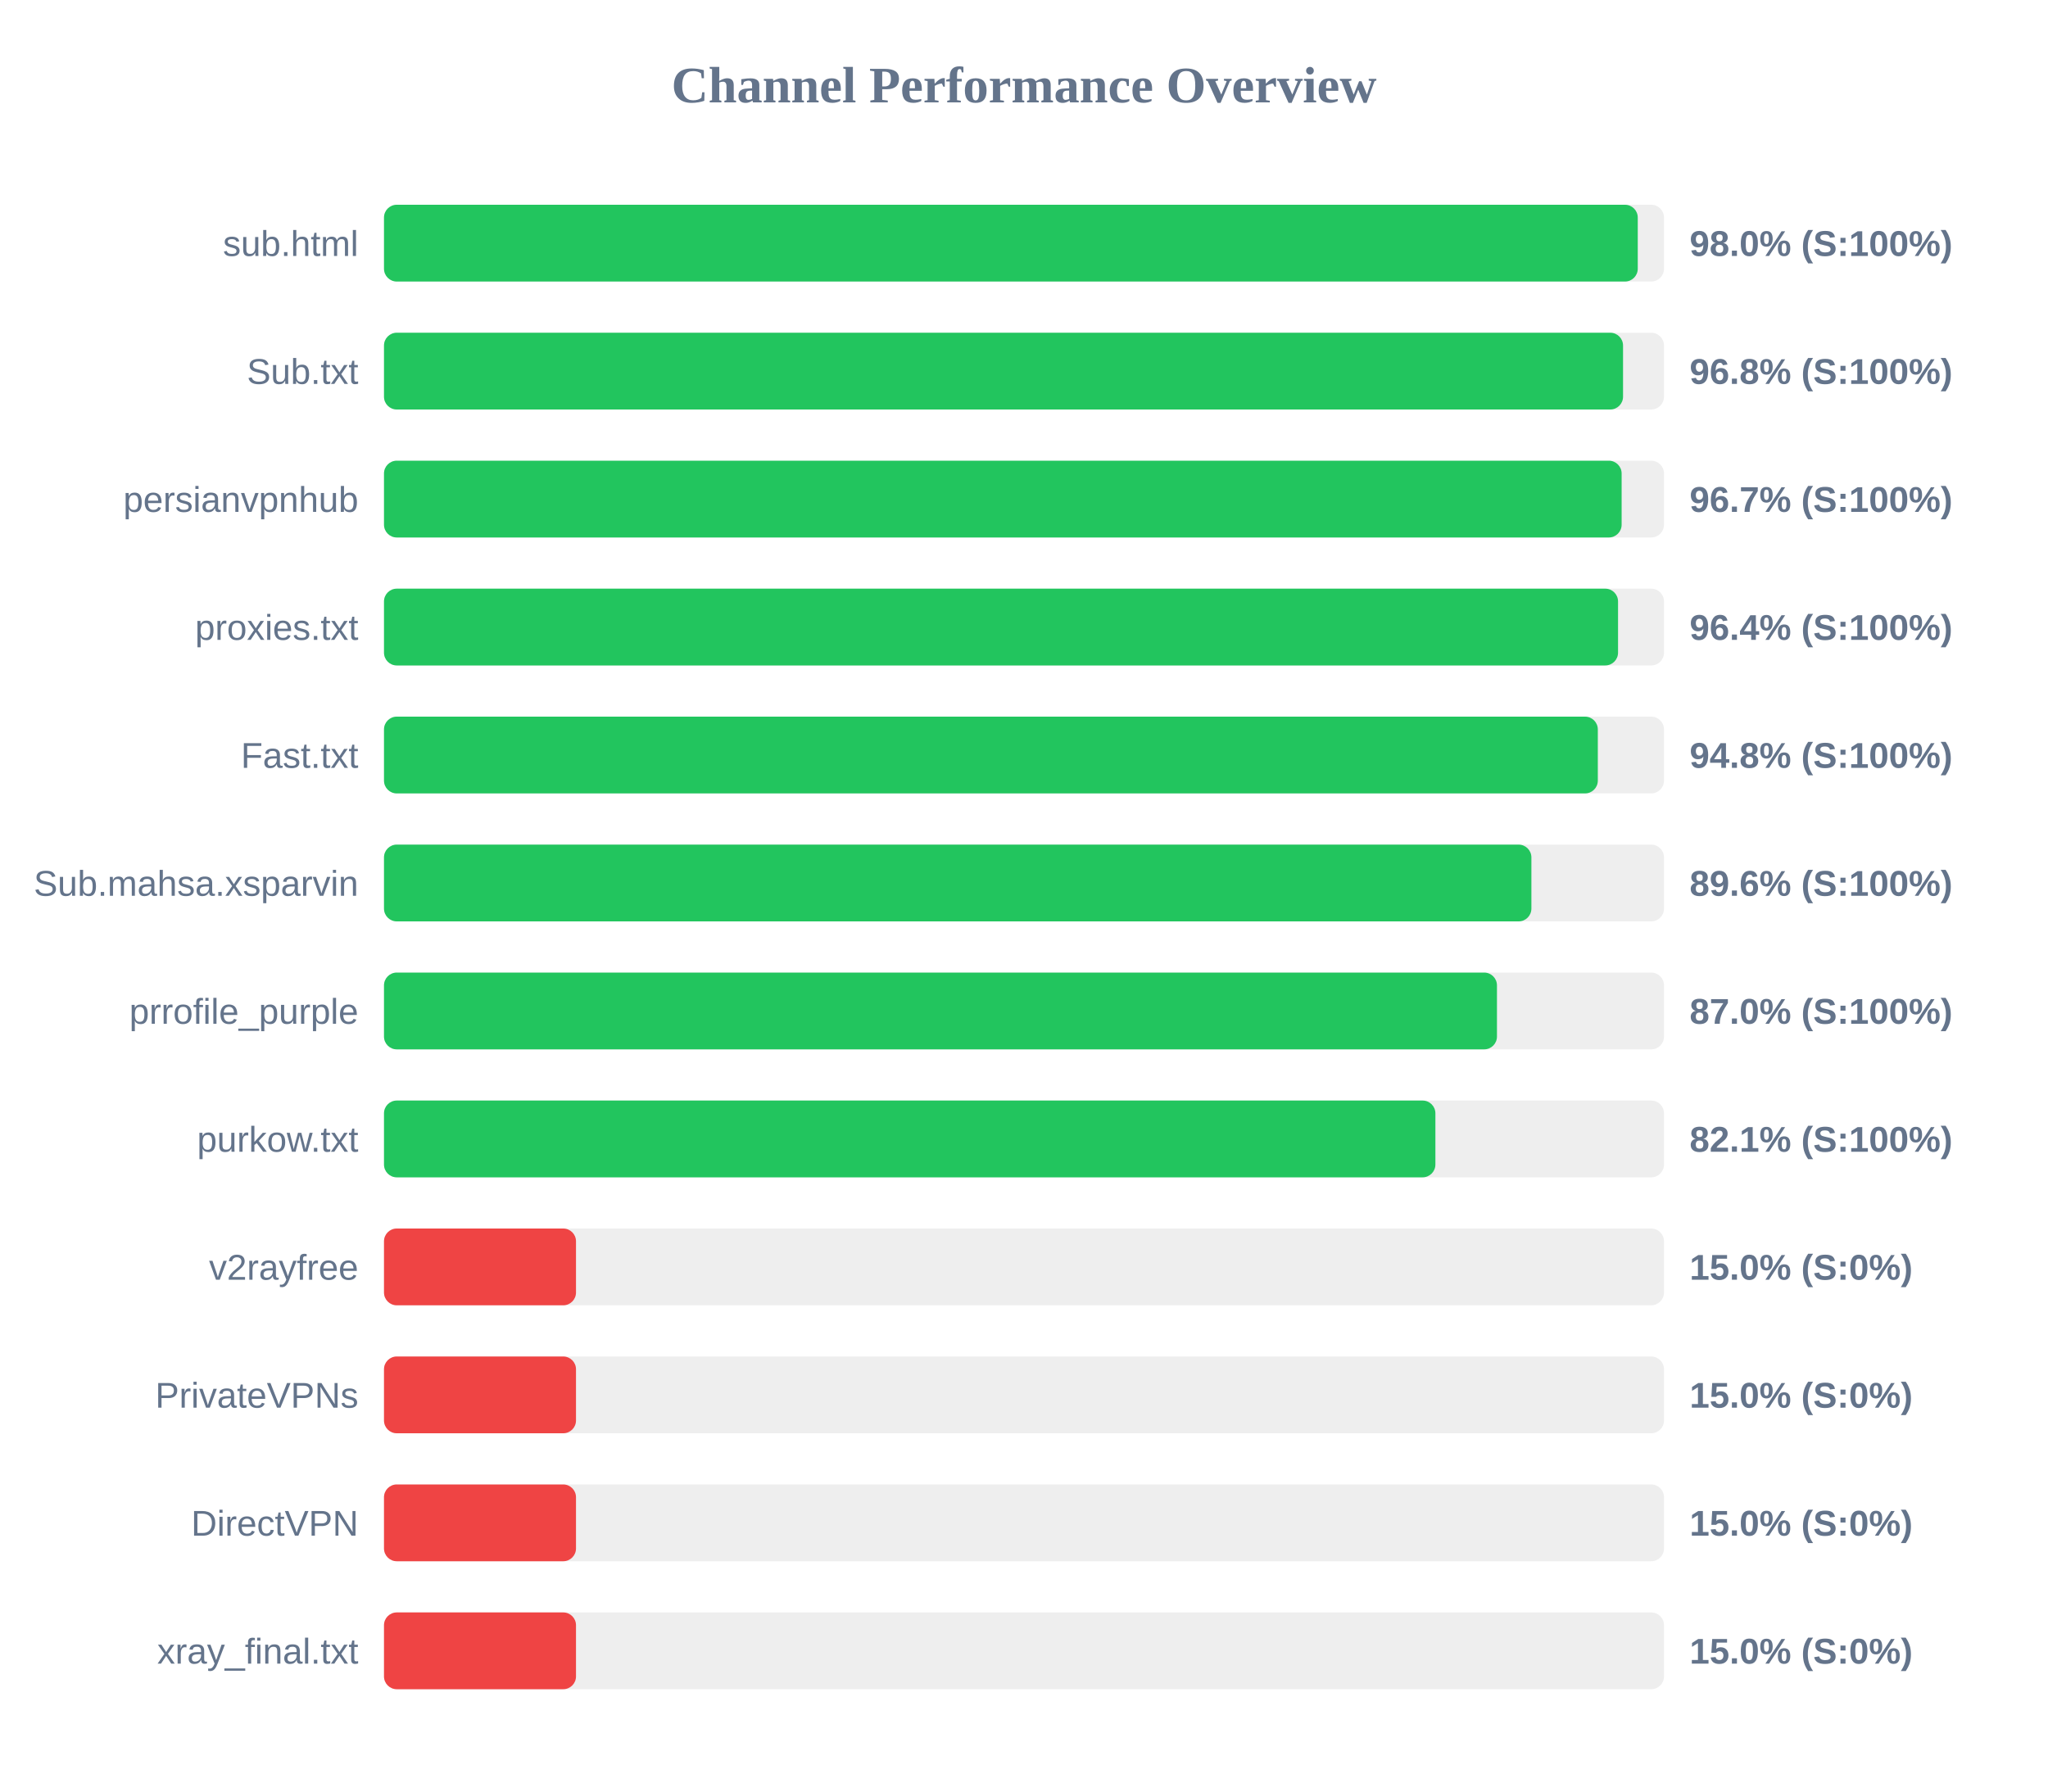
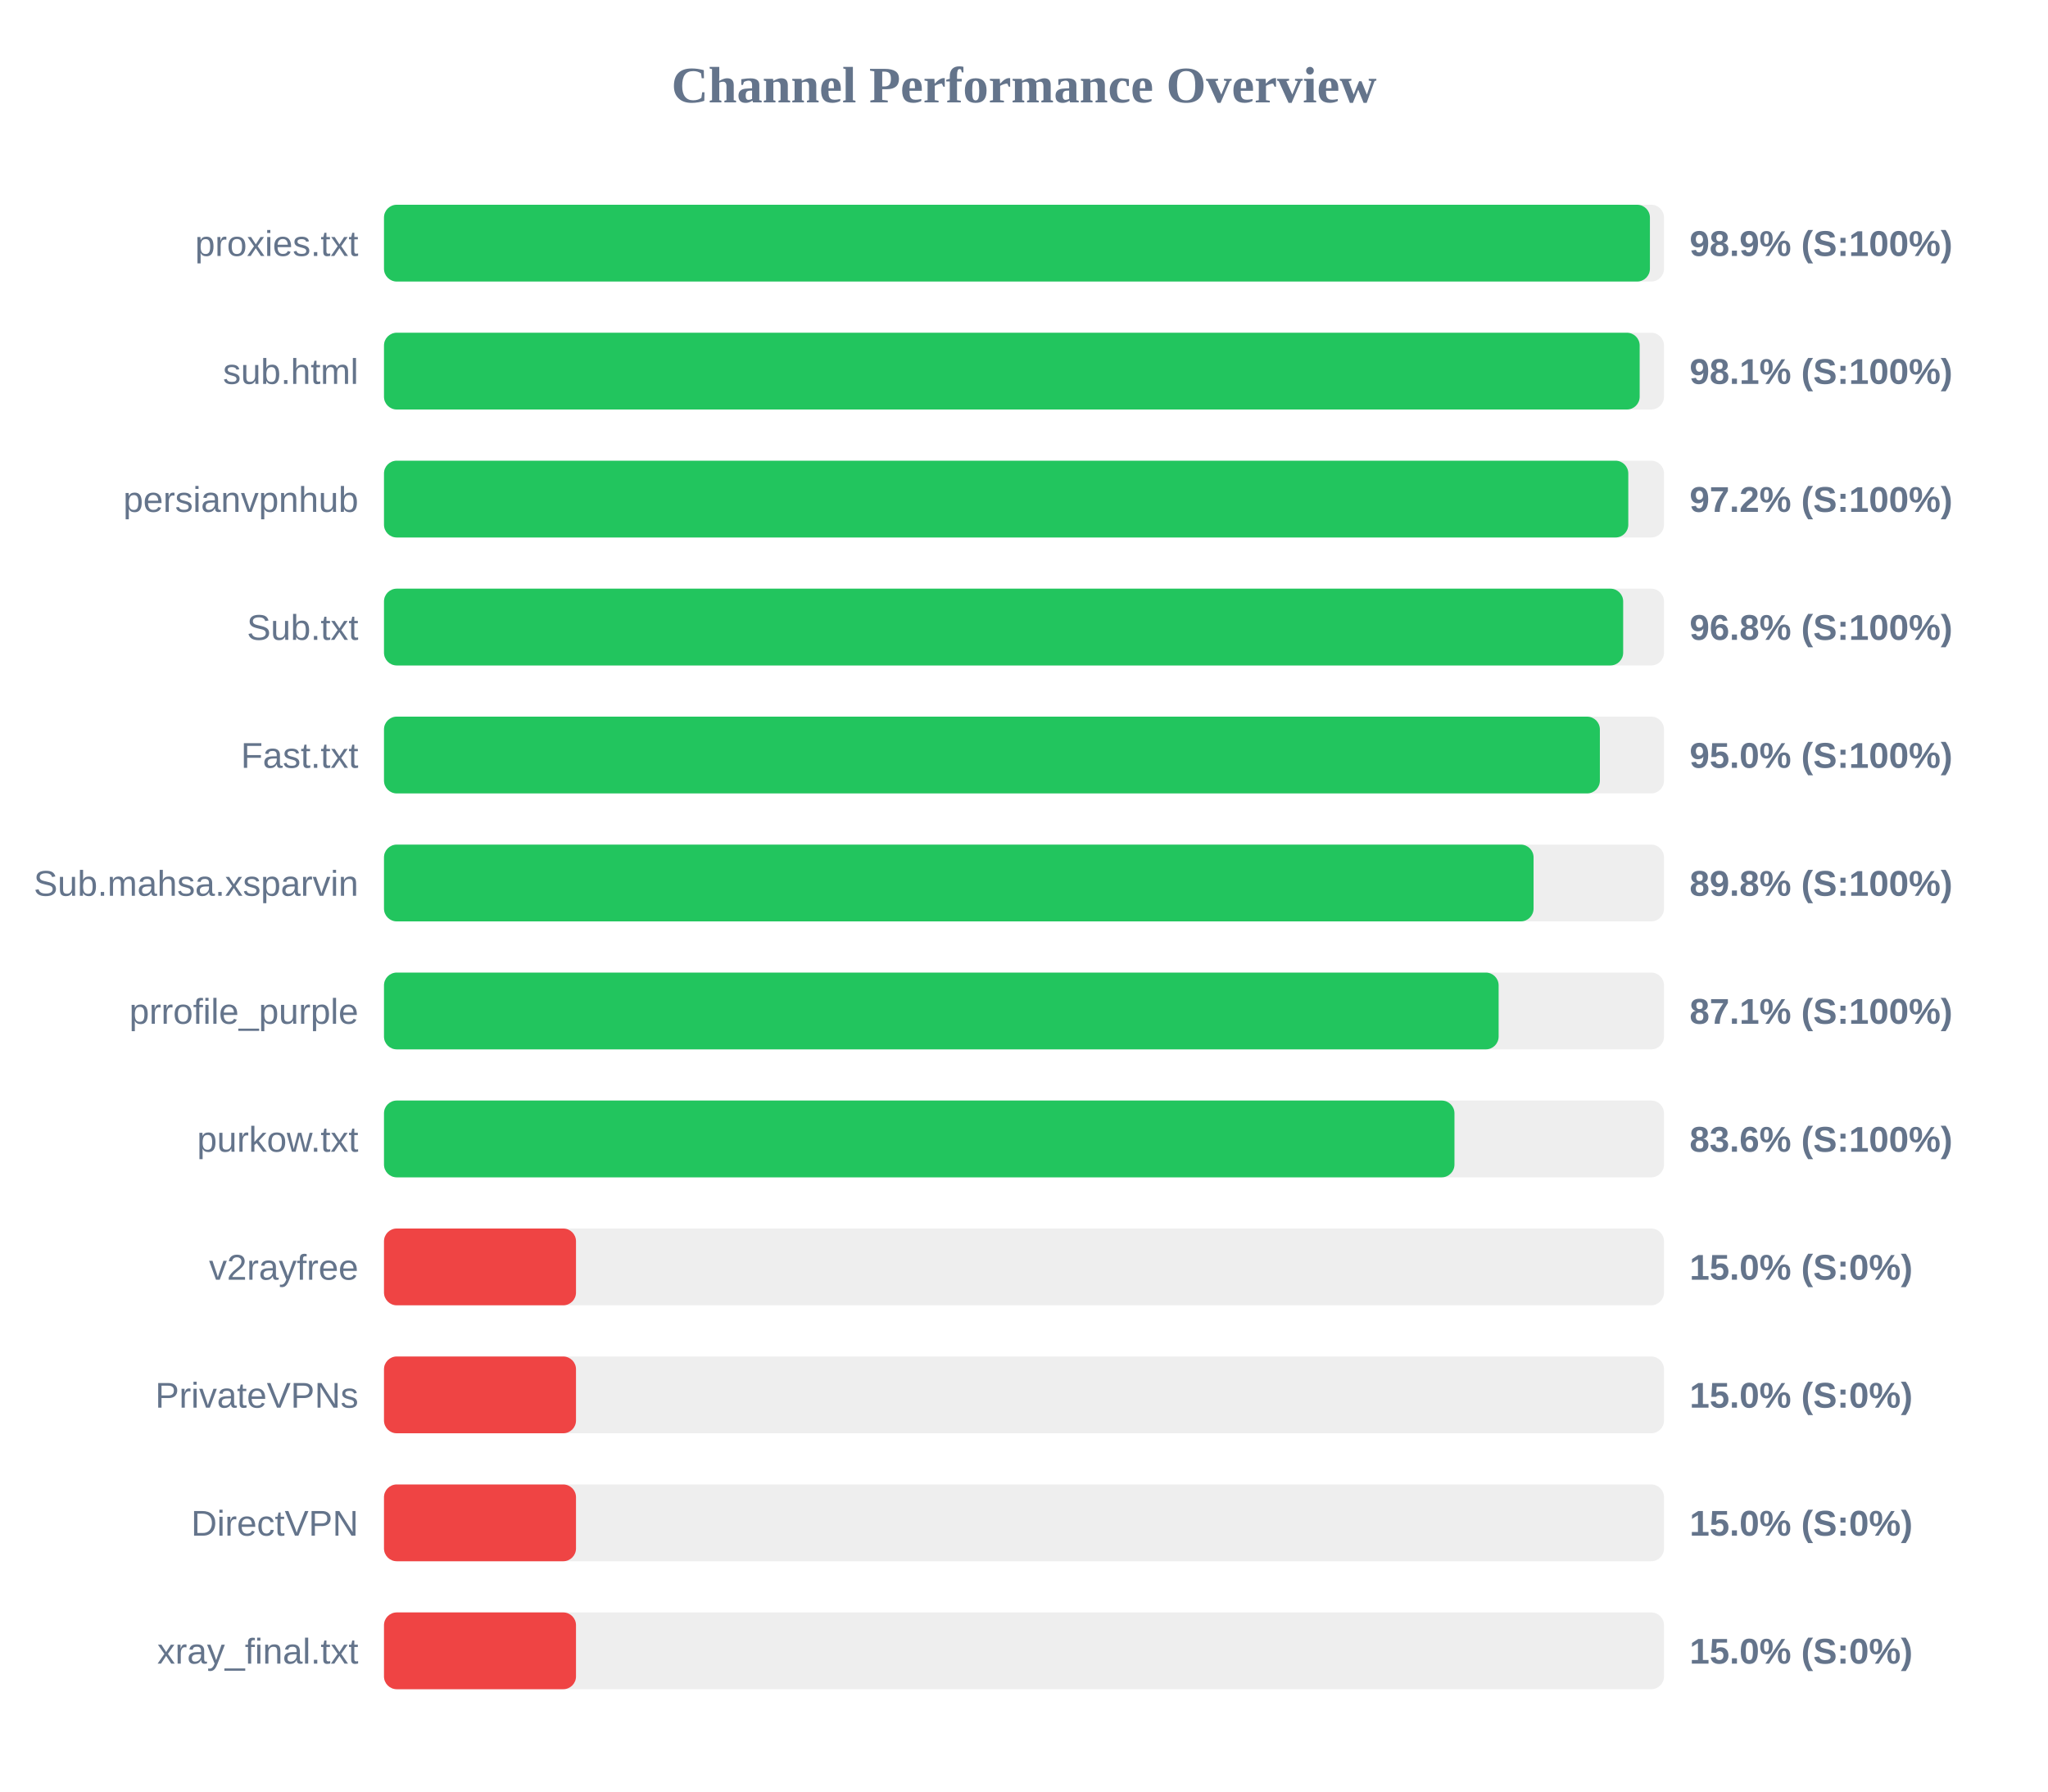
<svg xmlns="http://www.w3.org/2000/svg" width="800" height="700" version="1.1">
  <style>
        .row { font: 14px Arial; fill: #64748b; }
        .score { font: bold 14px Arial; fill: #64748b; }
    </style>
  <text x="400" y="40" text-anchor="middle" font-size="20px" font-weight="bold" fill="#64748b">Channel Performance Overview</text>
  <rect x="150" y="80" width="500" height="30" fill="#eee" rx="5" />
-   <rect x="150" y="80" width="489.75" height="30" fill="#22c55e" rx="5" />
-   <text x="140" y="100" text-anchor="end" class="row">sub.html</text>
-   <text x="660" y="100" text-anchor="start" class="score">98.0% (S:100%)</text>
+   <rect x="150" y="80" width="494.5" height="30" fill="#22c55e" rx="5" />
+   <text x="140" y="100" text-anchor="end" class="row">proxies.txt</text>
+   <text x="660" y="100" text-anchor="start" class="score">98.9% (S:100%)</text>
  <rect x="150" y="130" width="500" height="30" fill="#eee" rx="5" />
-   <rect x="150" y="130" width="484.0" height="30" fill="#22c55e" rx="5" />
-   <text x="140" y="150" text-anchor="end" class="row">Sub.txt</text>
-   <text x="660" y="150" text-anchor="start" class="score">96.8% (S:100%)</text>
+   <rect x="150" y="130" width="490.5" height="30" fill="#22c55e" rx="5" />
+   <text x="140" y="150" text-anchor="end" class="row">sub.html</text>
+   <text x="660" y="150" text-anchor="start" class="score">98.1% (S:100%)</text>
  <rect x="150" y="180" width="500" height="30" fill="#eee" rx="5" />
-   <rect x="150" y="180" width="483.45" height="30" fill="#22c55e" rx="5" />
+   <rect x="150" y="180" width="486.05" height="30" fill="#22c55e" rx="5" />
  <text x="140" y="200" text-anchor="end" class="row">persianvpnhub</text>
-   <text x="660" y="200" text-anchor="start" class="score">96.7% (S:100%)</text>
+   <text x="660" y="200" text-anchor="start" class="score">97.2% (S:100%)</text>
  <rect x="150" y="230" width="500" height="30" fill="#eee" rx="5" />
-   <rect x="150" y="230" width="482.05" height="30" fill="#22c55e" rx="5" />
-   <text x="140" y="250" text-anchor="end" class="row">proxies.txt</text>
-   <text x="660" y="250" text-anchor="start" class="score">96.4% (S:100%)</text>
+   <rect x="150" y="230" width="484.05" height="30" fill="#22c55e" rx="5" />
+   <text x="140" y="250" text-anchor="end" class="row">Sub.txt</text>
+   <text x="660" y="250" text-anchor="start" class="score">96.8% (S:100%)</text>
  <rect x="150" y="280" width="500" height="30" fill="#eee" rx="5" />
-   <rect x="150" y="280" width="474.15" height="30" fill="#22c55e" rx="5" />
+   <rect x="150" y="280" width="474.95" height="30" fill="#22c55e" rx="5" />
  <text x="140" y="300" text-anchor="end" class="row">Fast.txt</text>
-   <text x="660" y="300" text-anchor="start" class="score">94.8% (S:100%)</text>
+   <text x="660" y="300" text-anchor="start" class="score">95.0% (S:100%)</text>
  <rect x="150" y="330" width="500" height="30" fill="#eee" rx="5" />
-   <rect x="150" y="330" width="448.2" height="30" fill="#22c55e" rx="5" />
+   <rect x="150" y="330" width="449.05" height="30" fill="#22c55e" rx="5" />
  <text x="140" y="350" text-anchor="end" class="row">Sub.mahsa.xsparvin</text>
-   <text x="660" y="350" text-anchor="start" class="score">89.6% (S:100%)</text>
+   <text x="660" y="350" text-anchor="start" class="score">89.8% (S:100%)</text>
  <rect x="150" y="380" width="500" height="30" fill="#eee" rx="5" />
-   <rect x="150" y="380" width="434.75" height="30" fill="#22c55e" rx="5" />
+   <rect x="150" y="380" width="435.4" height="30" fill="#22c55e" rx="5" />
  <text x="140" y="400" text-anchor="end" class="row">prrofile_purple</text>
-   <text x="660" y="400" text-anchor="start" class="score">87.0% (S:100%)</text>
+   <text x="660" y="400" text-anchor="start" class="score">87.1% (S:100%)</text>
  <rect x="150" y="430" width="500" height="30" fill="#eee" rx="5" />
-   <rect x="150" y="430" width="410.7" height="30" fill="#22c55e" rx="5" />
+   <rect x="150" y="430" width="418.15" height="30" fill="#22c55e" rx="5" />
  <text x="140" y="450" text-anchor="end" class="row">purkow.txt</text>
-   <text x="660" y="450" text-anchor="start" class="score">82.1% (S:100%)</text>
+   <text x="660" y="450" text-anchor="start" class="score">83.6% (S:100%)</text>
  <rect x="150" y="480" width="500" height="30" fill="#eee" rx="5" />
  <rect x="150" y="480" width="75.0" height="30" fill="#ef4444" rx="5" />
  <text x="140" y="500" text-anchor="end" class="row">v2rayfree</text>
  <text x="660" y="500" text-anchor="start" class="score">15.0% (S:0%)</text>
  <rect x="150" y="530" width="500" height="30" fill="#eee" rx="5" />
  <rect x="150" y="530" width="75.0" height="30" fill="#ef4444" rx="5" />
  <text x="140" y="550" text-anchor="end" class="row">PrivateVPNs</text>
  <text x="660" y="550" text-anchor="start" class="score">15.0% (S:0%)</text>
  <rect x="150" y="580" width="500" height="30" fill="#eee" rx="5" />
  <rect x="150" y="580" width="75.0" height="30" fill="#ef4444" rx="5" />
  <text x="140" y="600" text-anchor="end" class="row">DirectVPN</text>
  <text x="660" y="600" text-anchor="start" class="score">15.0% (S:0%)</text>
  <rect x="150" y="630" width="500" height="30" fill="#eee" rx="5" />
  <rect x="150" y="630" width="75.0" height="30" fill="#ef4444" rx="5" />
  <text x="140" y="650" text-anchor="end" class="row">xray_final.txt</text>
  <text x="660" y="650" text-anchor="start" class="score">15.0% (S:0%)</text>
</svg>
